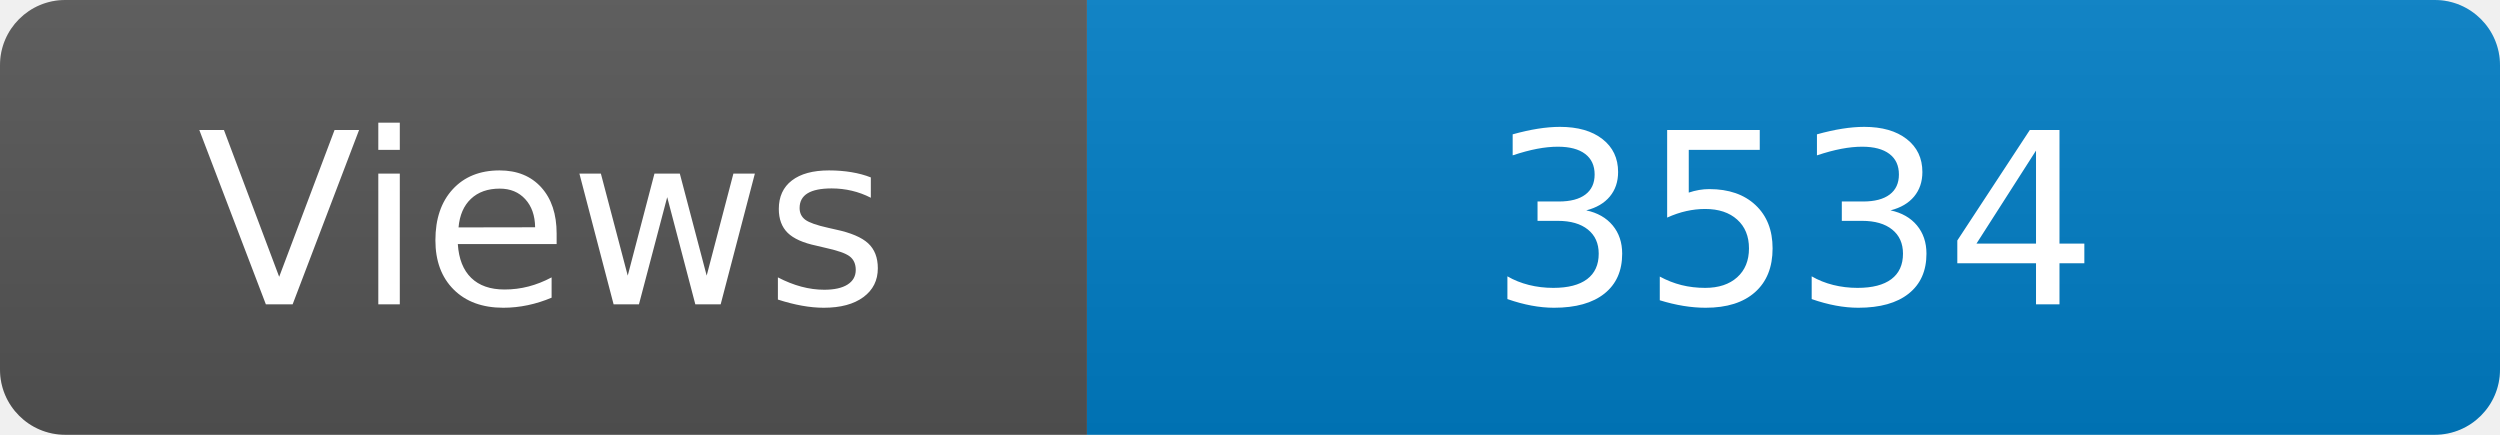
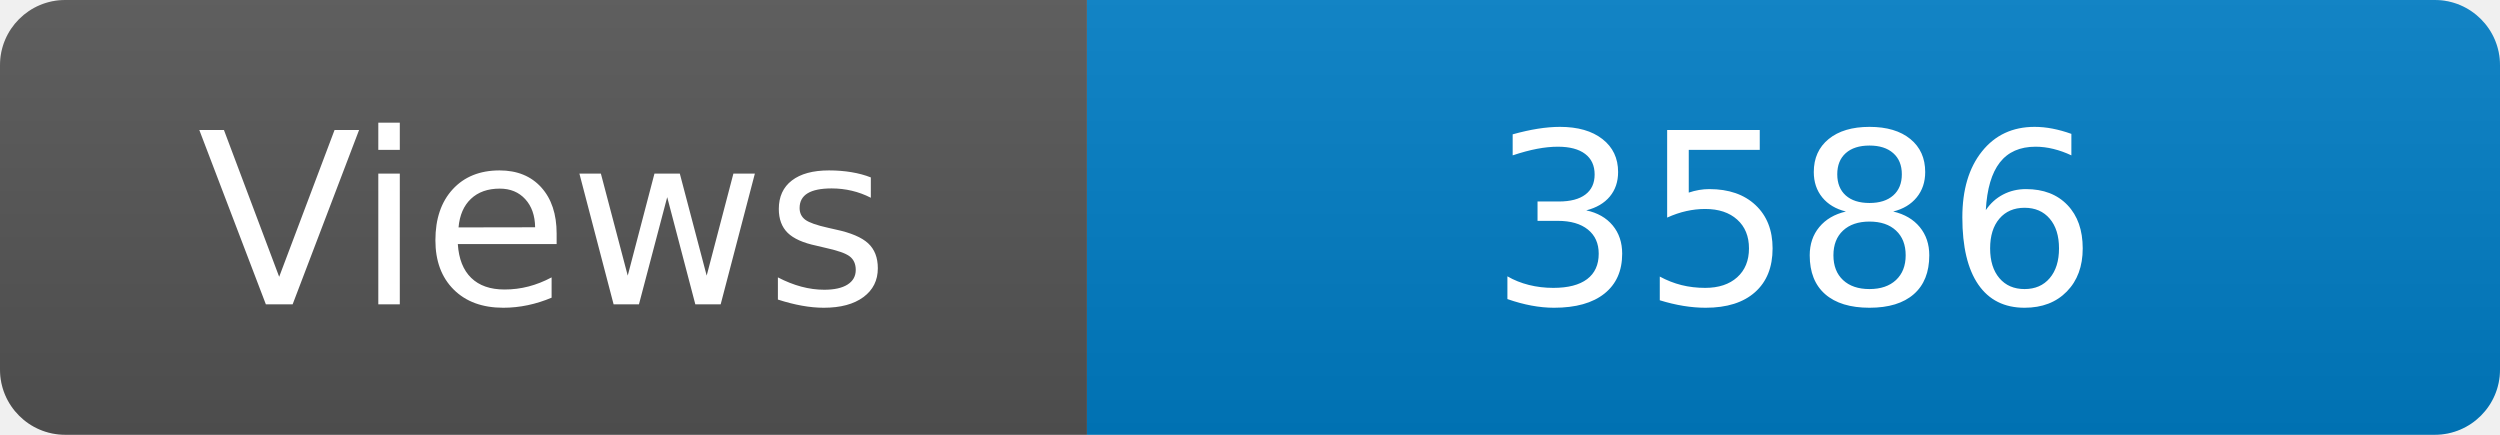
<svg xmlns="http://www.w3.org/2000/svg" width="115" height="20" role="img" aria-label="Maintained?: yes">
  <linearGradient id="s" x2="0" y2="100%">
    <stop offset="0" stop-color="#bbb" stop-opacity=".1" />
    <stop offset="1" stop-opacity=".1" />
  </linearGradient>
  <clipPath id="r">
    <rect width="115" height="20" rx="3" fill="#fff" />
  </clipPath>
  <g clip-path="url(#r)">
    <rect width="50" height="20" fill="#555" />
    <rect x="50" width="160" height="20" fill="#007ec6" />
    <rect width="115" height="20" fill="url(#s)" />
  </g>
  <g fill="#fff" text-anchor="middle" font-family="Verdana,Geneva,DejaVu Sans,sans-serif" font-size="110">
    <text x="250" y="140" transform="scale(.1)" fill="#fff">Views</text>
-     <text x="825" y="140" transform="scale(.1)" fill="#fff">3534</text>
+     <text x="825" y="140" transform="scale(.1)" fill="#fff">3586</text>
  </g>
</svg>
